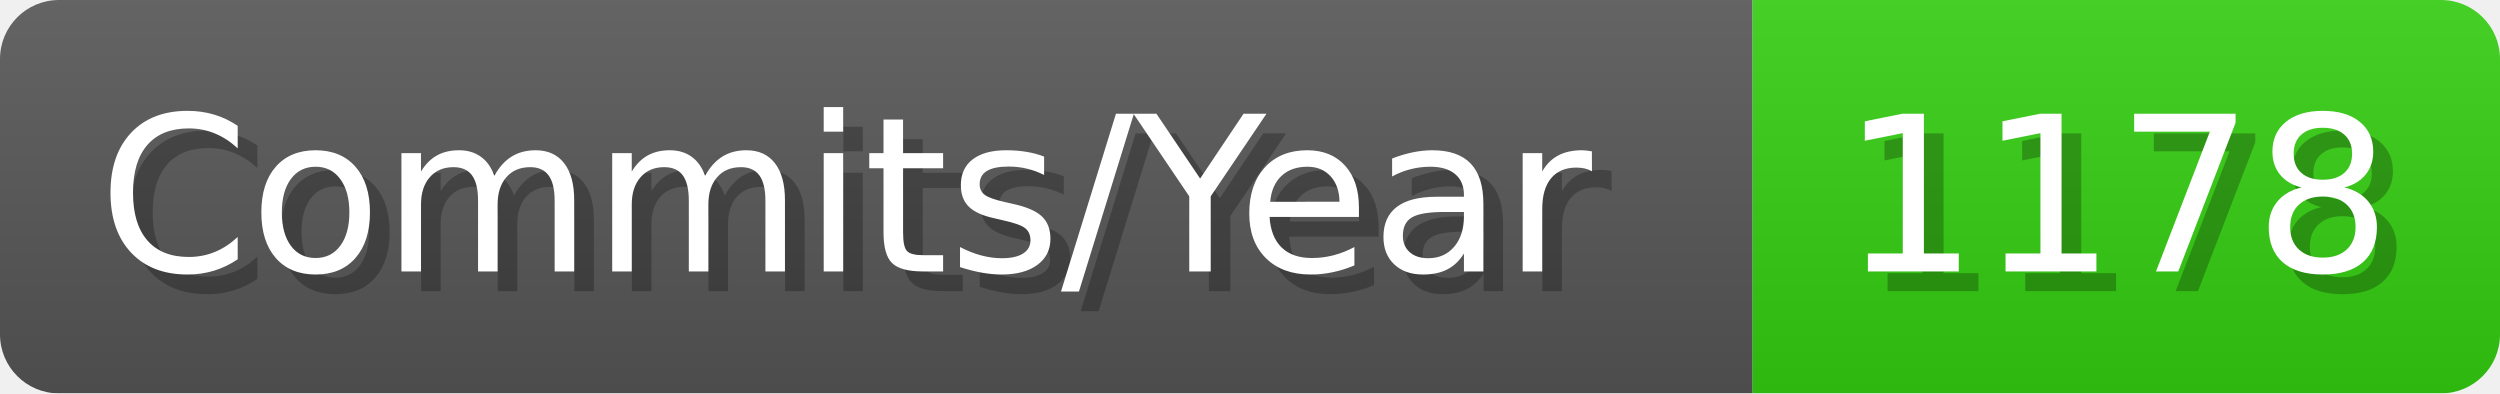
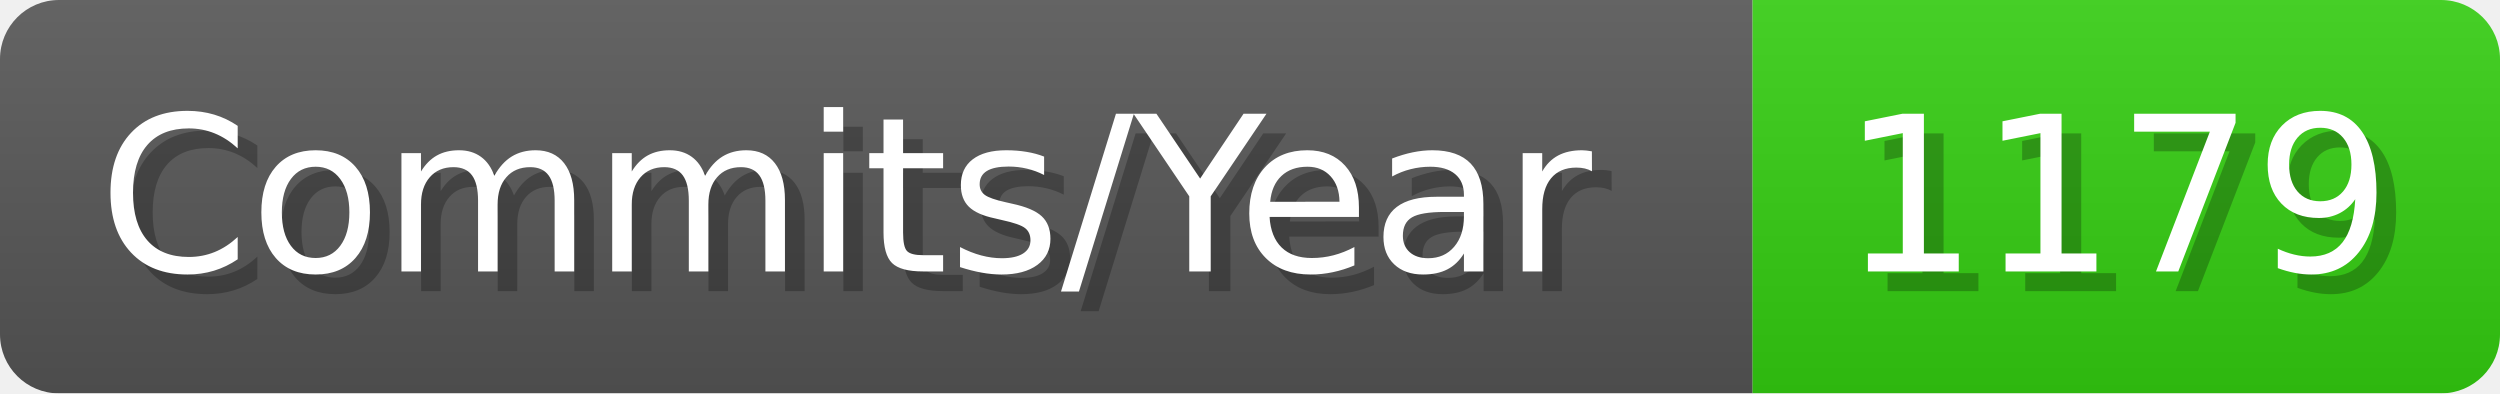
- <svg xmlns="http://www.w3.org/2000/svg" width="127.1" height="20" viewBox="0 0 1271 200" role="img" aria-label="Commits/Year: 1178">
+ <svg xmlns="http://www.w3.org/2000/svg" width="127.1" height="20" viewBox="0 0 1271 200" role="img" aria-label="Commits/Year: 1179">
  <linearGradient id="aUPdi" x2="0" y2="100%">
    <stop offset="0" stop-opacity=".1" stop-color="#EEE" />
    <stop offset="1" stop-opacity=".1" />
  </linearGradient>
  <mask id="WfAiQ">
    <rect width="1271" height="200" rx="30" fill="#FFF" />
  </mask>
  <g mask="url(#WfAiQ)">
    <rect width="891" height="200" fill="#555" />
    <rect width="380" height="200" fill="#3C1" x="891" />
    <rect width="1271" height="200" fill="url(#aUPdi)" />
  </g>
  <g aria-hidden="true" fill="#fff" text-anchor="start" font-family="Verdana,DejaVu Sans,sans-serif" font-size="110">
    <text x="60" y="148" textLength="791" fill="#000" opacity="0.25">Commits/Year</text>
    <text x="50" y="138" textLength="791">Commits/Year</text>
-     <text x="946" y="148" textLength="280" fill="#000" opacity="0.25">1178</text>
-     <text x="936" y="138" textLength="280">1178</text>
+     <text x="946" y="148" textLength="280" fill="#000" opacity="0.25">1179</text>
+     <text x="936" y="138" textLength="280">1179</text>
  </g>
</svg>
